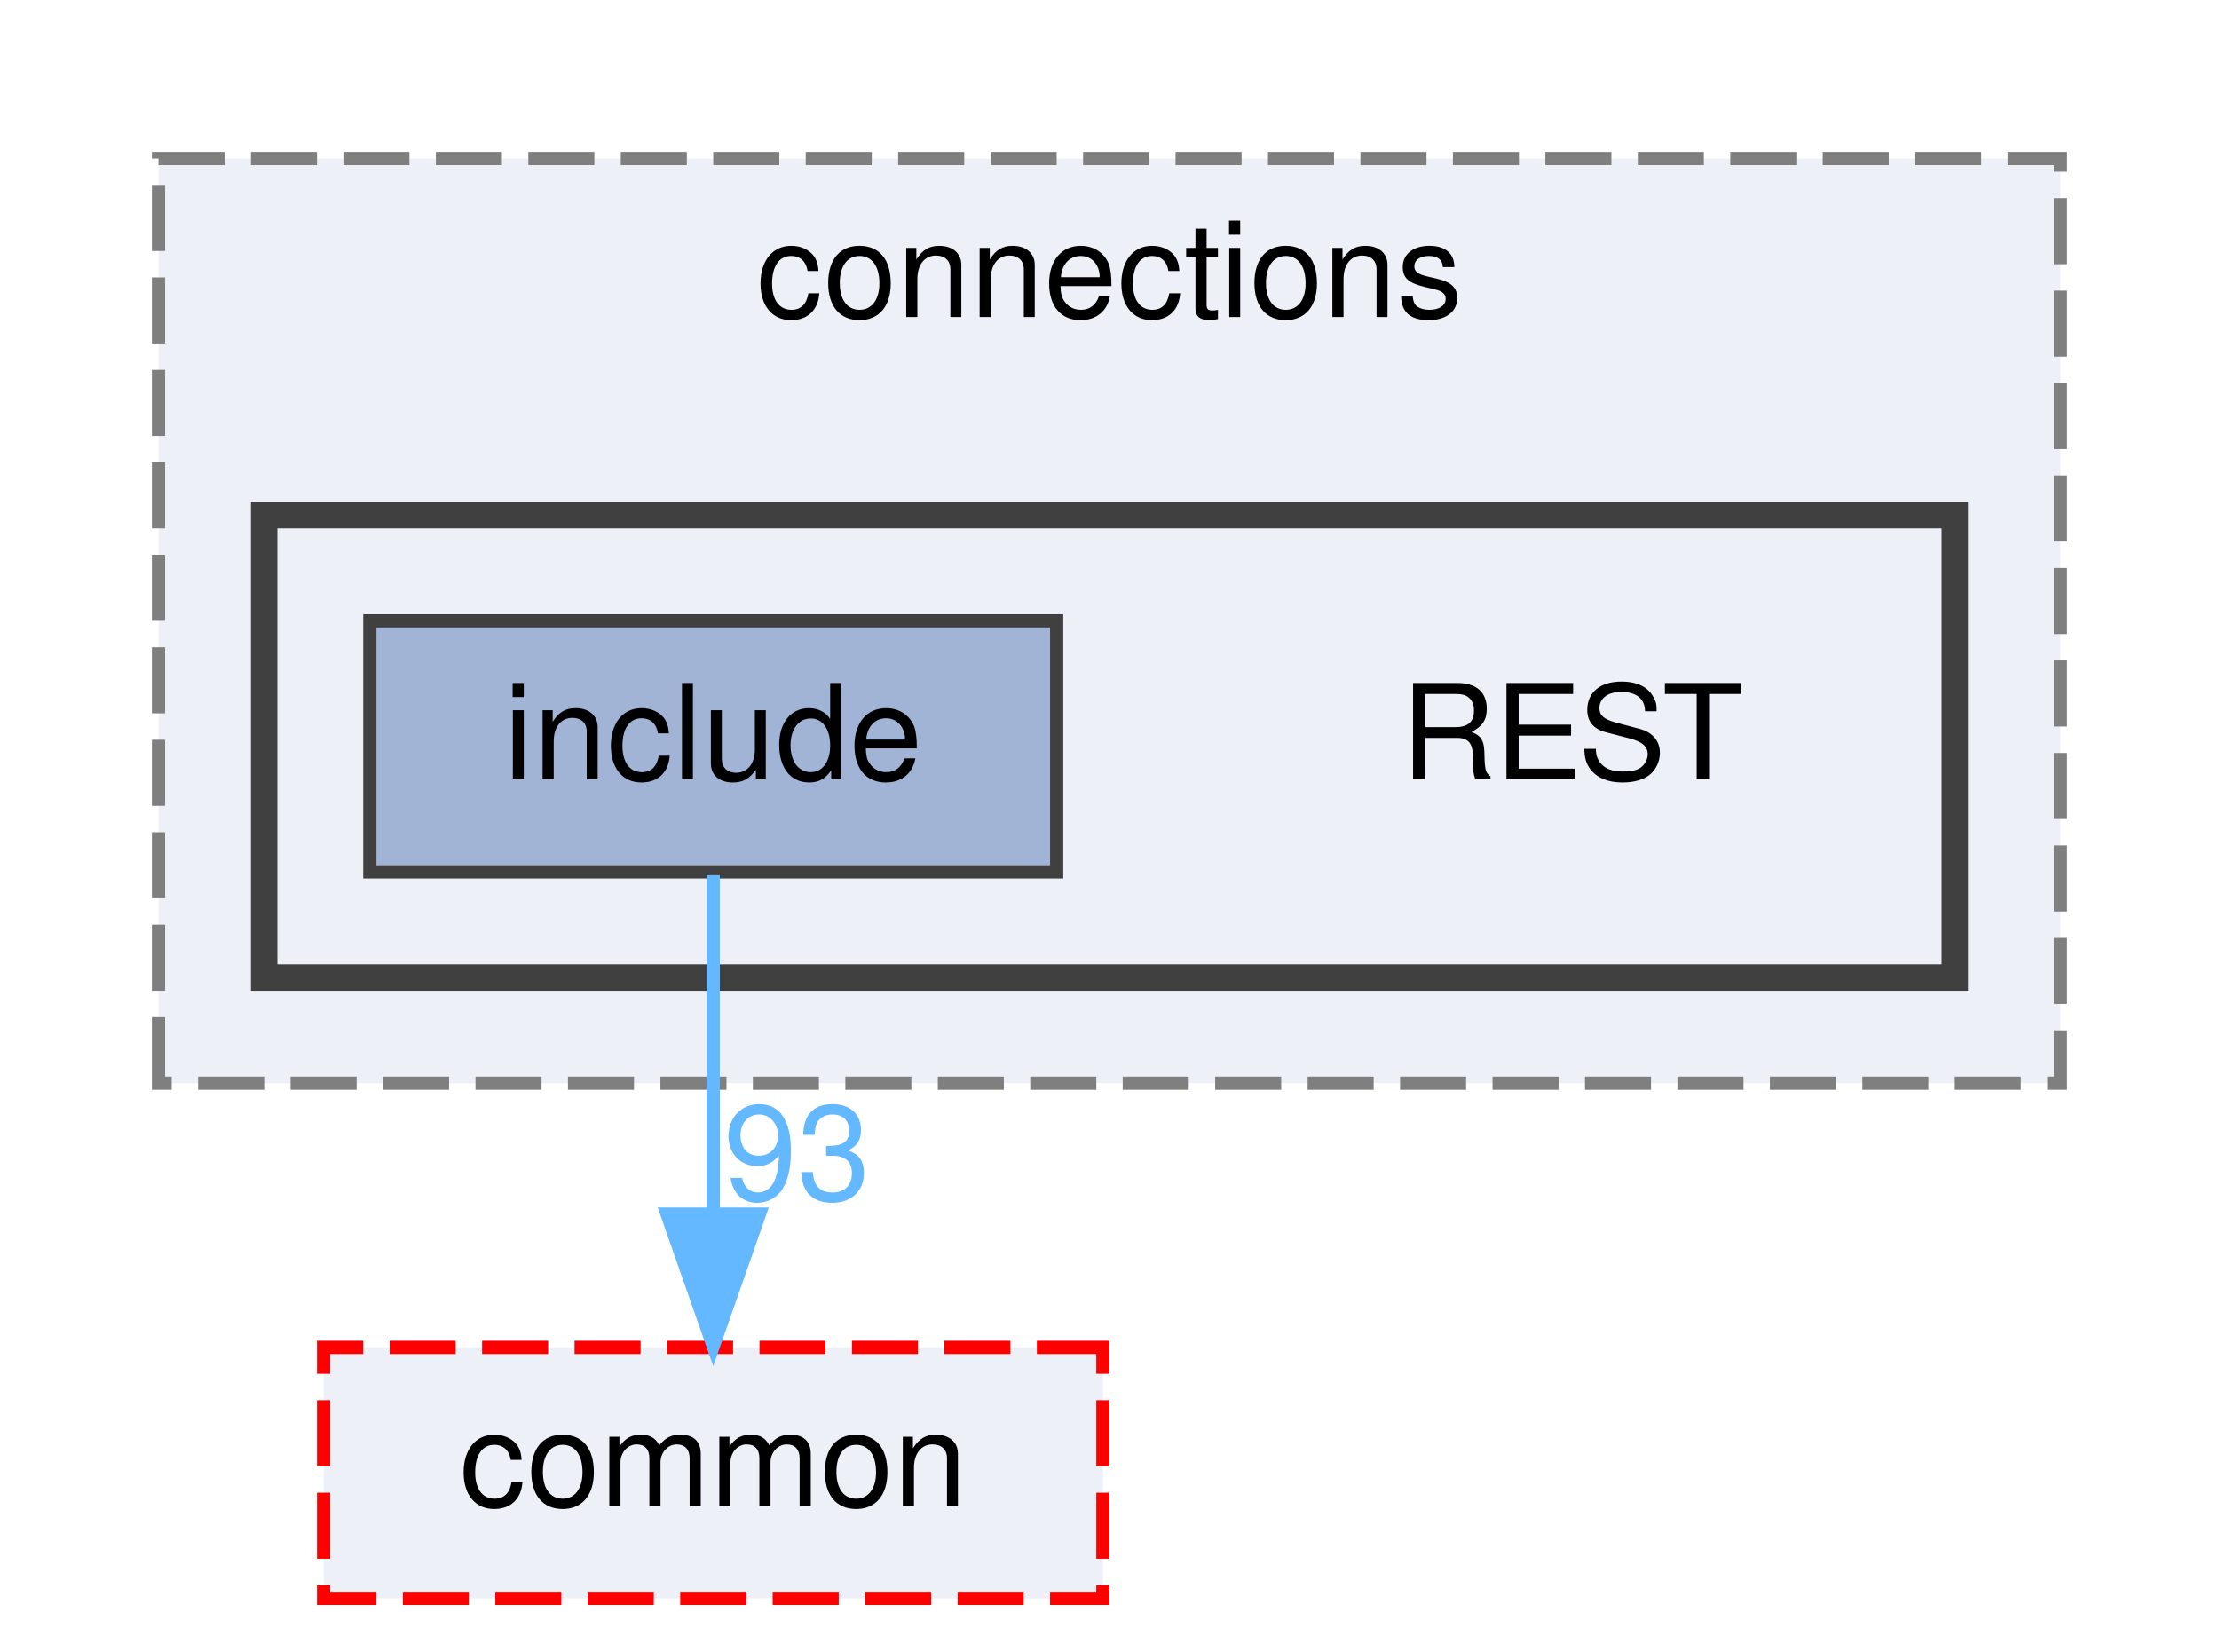
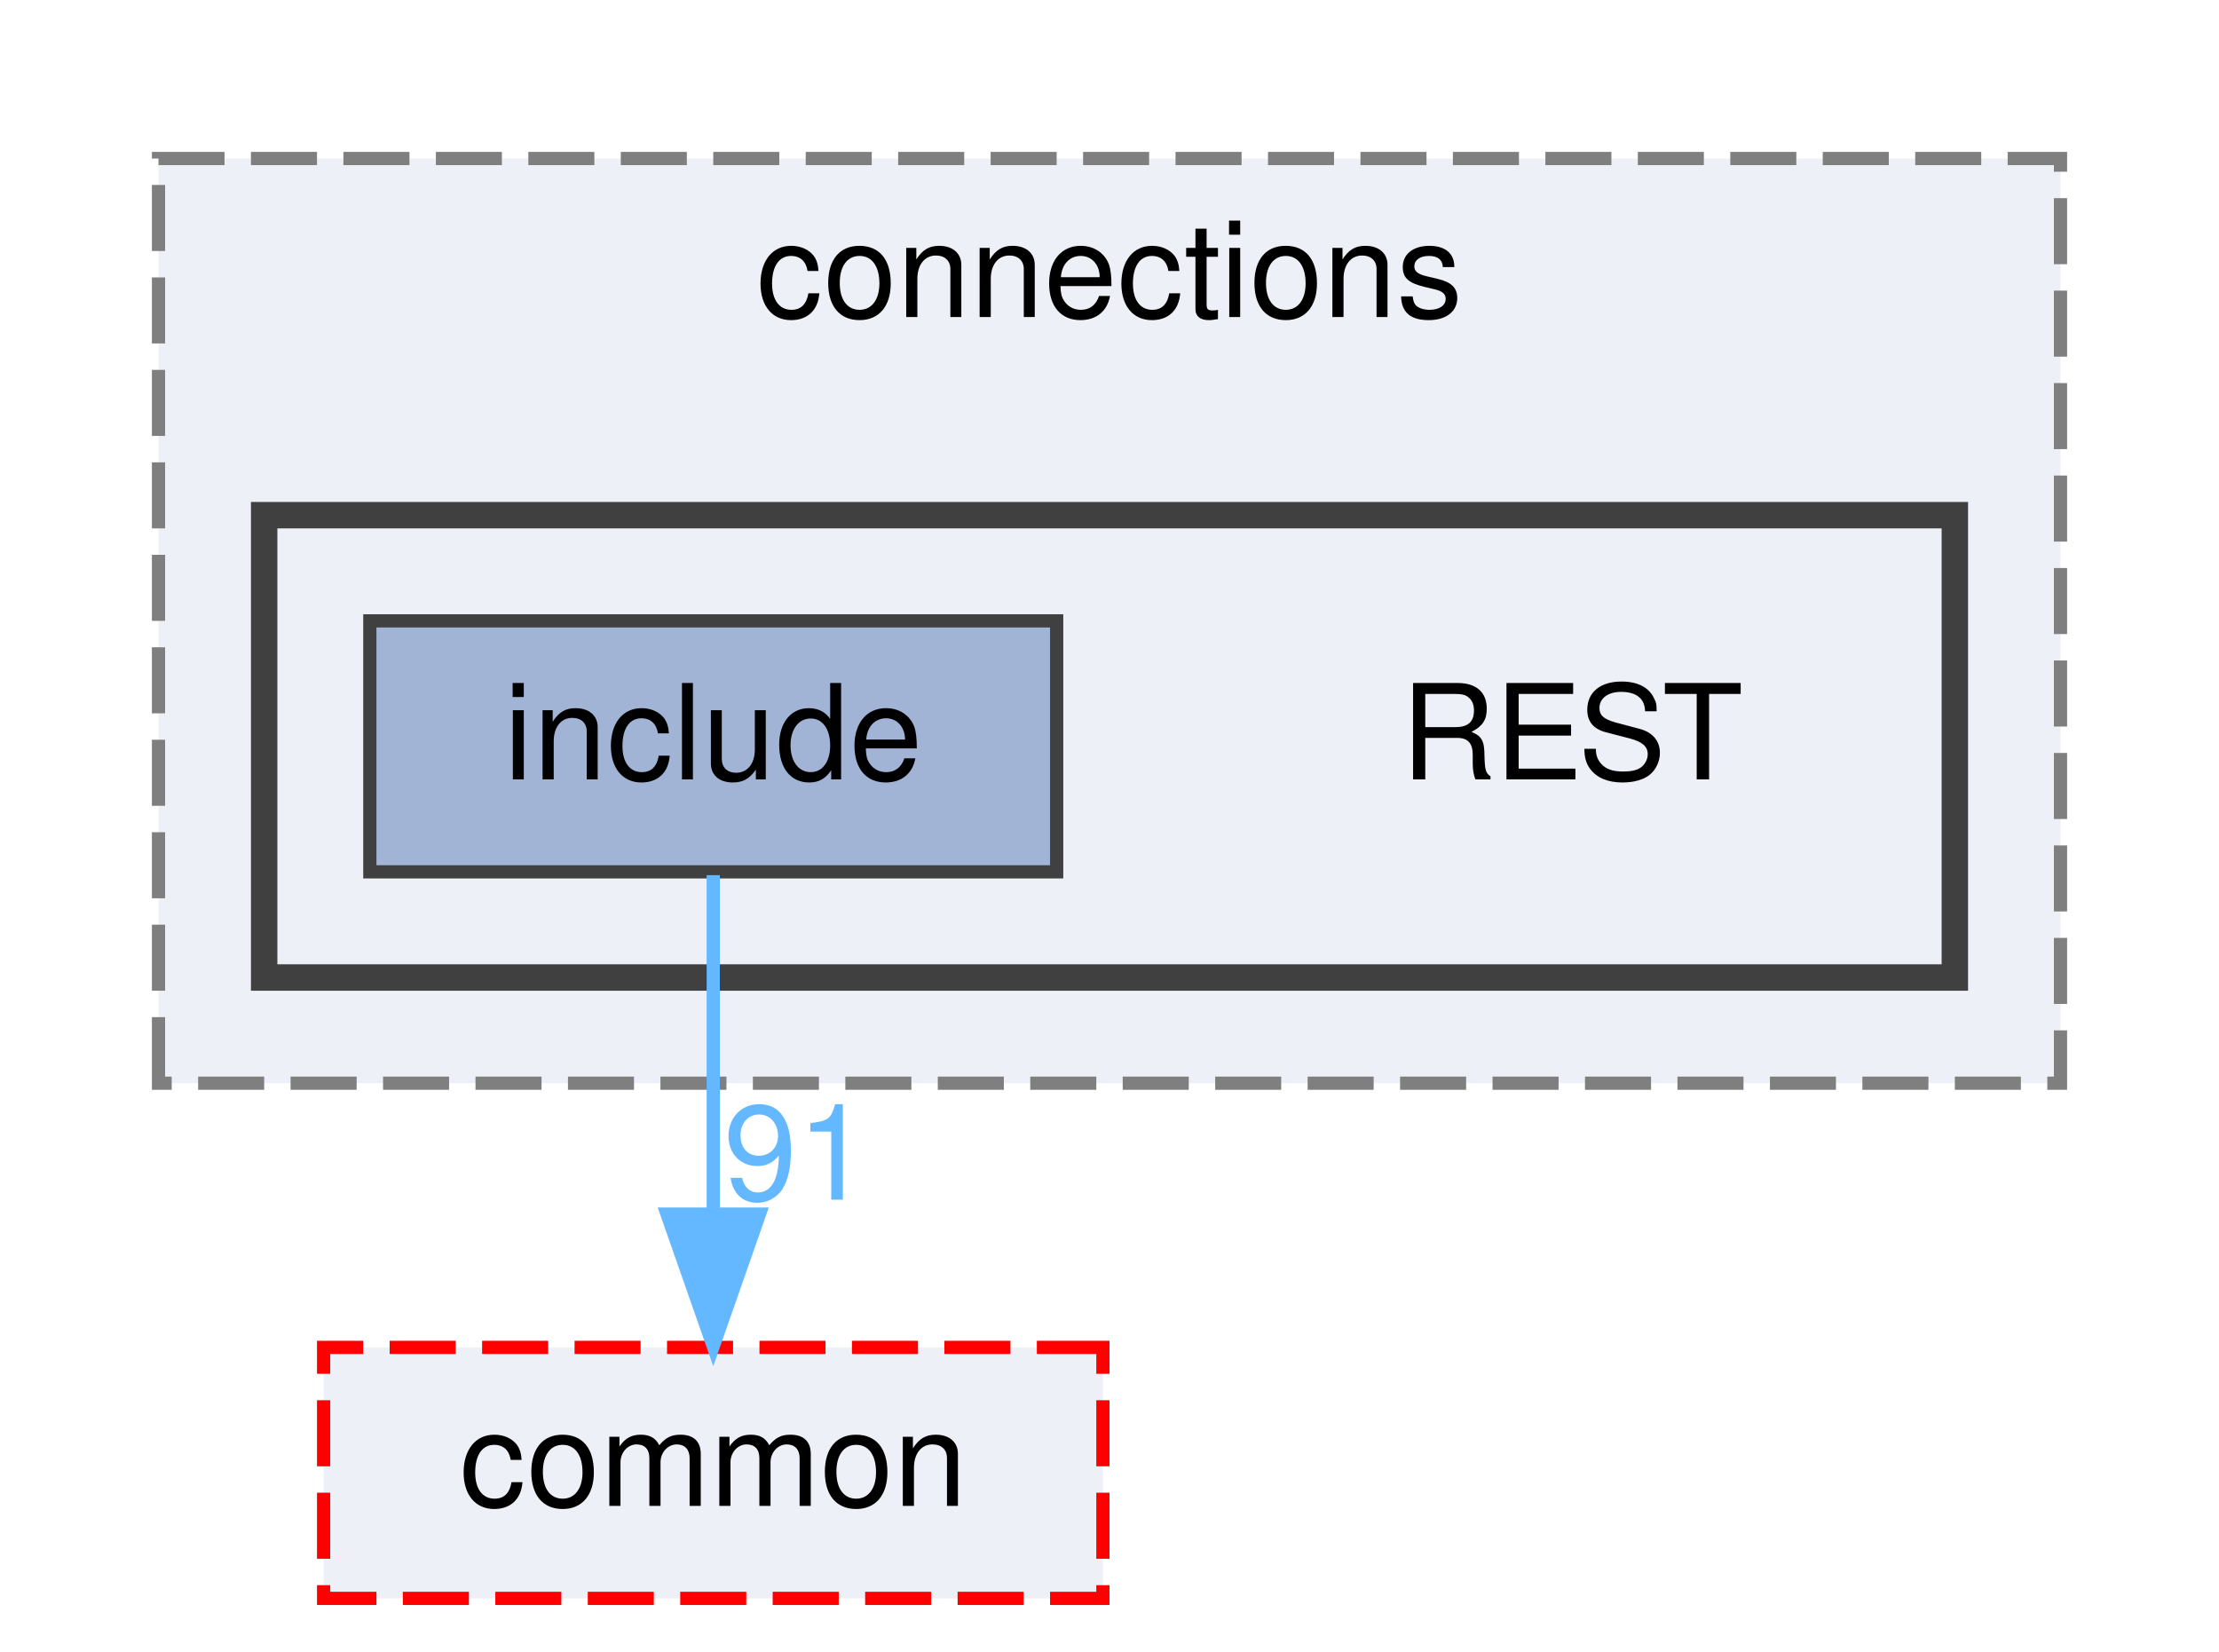
<svg xmlns="http://www.w3.org/2000/svg" xmlns:xlink="http://www.w3.org/1999/xlink" width="168pt" height="125pt" viewBox="0.00 0.00 168.00 125.00">
  <g id="graph0" class="graph" transform="scale(1 1) rotate(0) translate(4 121)">
    <g id="clust1" class="cluster">
      <g id="a_clust1">
        <a xlink:href="dir_01181b2e4bcbd5d200324c852c35719a.html" target="_top" xlink:title="connections">
          <polygon fill="#edf0f7" stroke="#7f7f7f" stroke-dasharray="5,2" points="8,-39 8,-109 152,-109 152,-39 8,-39" />
          <text text-anchor="middle" x="80" y="-97" font-family="Helvetica,sans-Serif" font-size="10.00">connections</text>
        </a>
      </g>
    </g>
    <g id="clust2" class="cluster">
      <g id="a_clust2">
        <a xlink:href="dir_499586737141bee5d3e434e54e79097b.html" target="_top">
          <polygon fill="#edf0f7" stroke="#404040" stroke-width="2" points="16,-47 16,-82 144,-82 144,-47 16,-47" />
        </a>
      </g>
    </g>
    <g id="node1" class="node">
      <text text-anchor="middle" x="115" y="-62" font-family="Helvetica,sans-Serif" font-size="10.00">REST</text>
    </g>
    <g id="node2" class="node">
      <g id="a_node2">
        <a xlink:href="dir_289adc1deaefeb3f2303b552e7e77922.html" target="_top" xlink:title="include">
          <polygon fill="#a2b4d6" stroke="#404040" points="76,-74 24,-74 24,-55 76,-55 76,-74" />
          <text text-anchor="middle" x="50" y="-62" font-family="Helvetica,sans-Serif" font-size="10.00">include</text>
        </a>
      </g>
    </g>
    <g id="node3" class="node">
      <g id="a_node3">
        <a xlink:href="dir_6b87f921a51f760acf501150831df4b5.html" target="_top" xlink:title="common">
          <polygon fill="#edf0f7" stroke="red" stroke-dasharray="5,2" points="79.5,-19 20.5,-19 20.5,0 79.5,0 79.5,-19" />
          <text text-anchor="middle" x="50" y="-7" font-family="Helvetica,sans-Serif" font-size="10.00">common</text>
        </a>
      </g>
    </g>
    <g id="edge1" class="edge">
      <g id="a_edge1">
        <a xlink:href="dir_000009_000000.html" target="_top">
          <path fill="none" stroke="#63b8ff" d="M50,-54.75C50,-47.8 50,-37.85 50,-29.13" />
          <polygon fill="#63b8ff" stroke="#63b8ff" points="53.5,-29.09 50,-19.09 46.5,-29.09 53.5,-29.09" />
        </a>
      </g>
      <g id="a_edge1-headlabel">
-         <a xlink:href="dir_000009_000000.html" target="_top" xlink:title="93">
-           <text text-anchor="middle" x="56.34" y="-30.18" font-family="Helvetica,sans-Serif" font-size="10.00" fill="#63b8ff">93</text>
+         <a xlink:href="dir_000009_000000.html" target="_top" xlink:title="91">
+           <text text-anchor="middle" x="56.34" y="-30.18" font-family="Helvetica,sans-Serif" font-size="10.00" fill="#63b8ff">91</text>
        </a>
      </g>
    </g>
  </g>
</svg>
